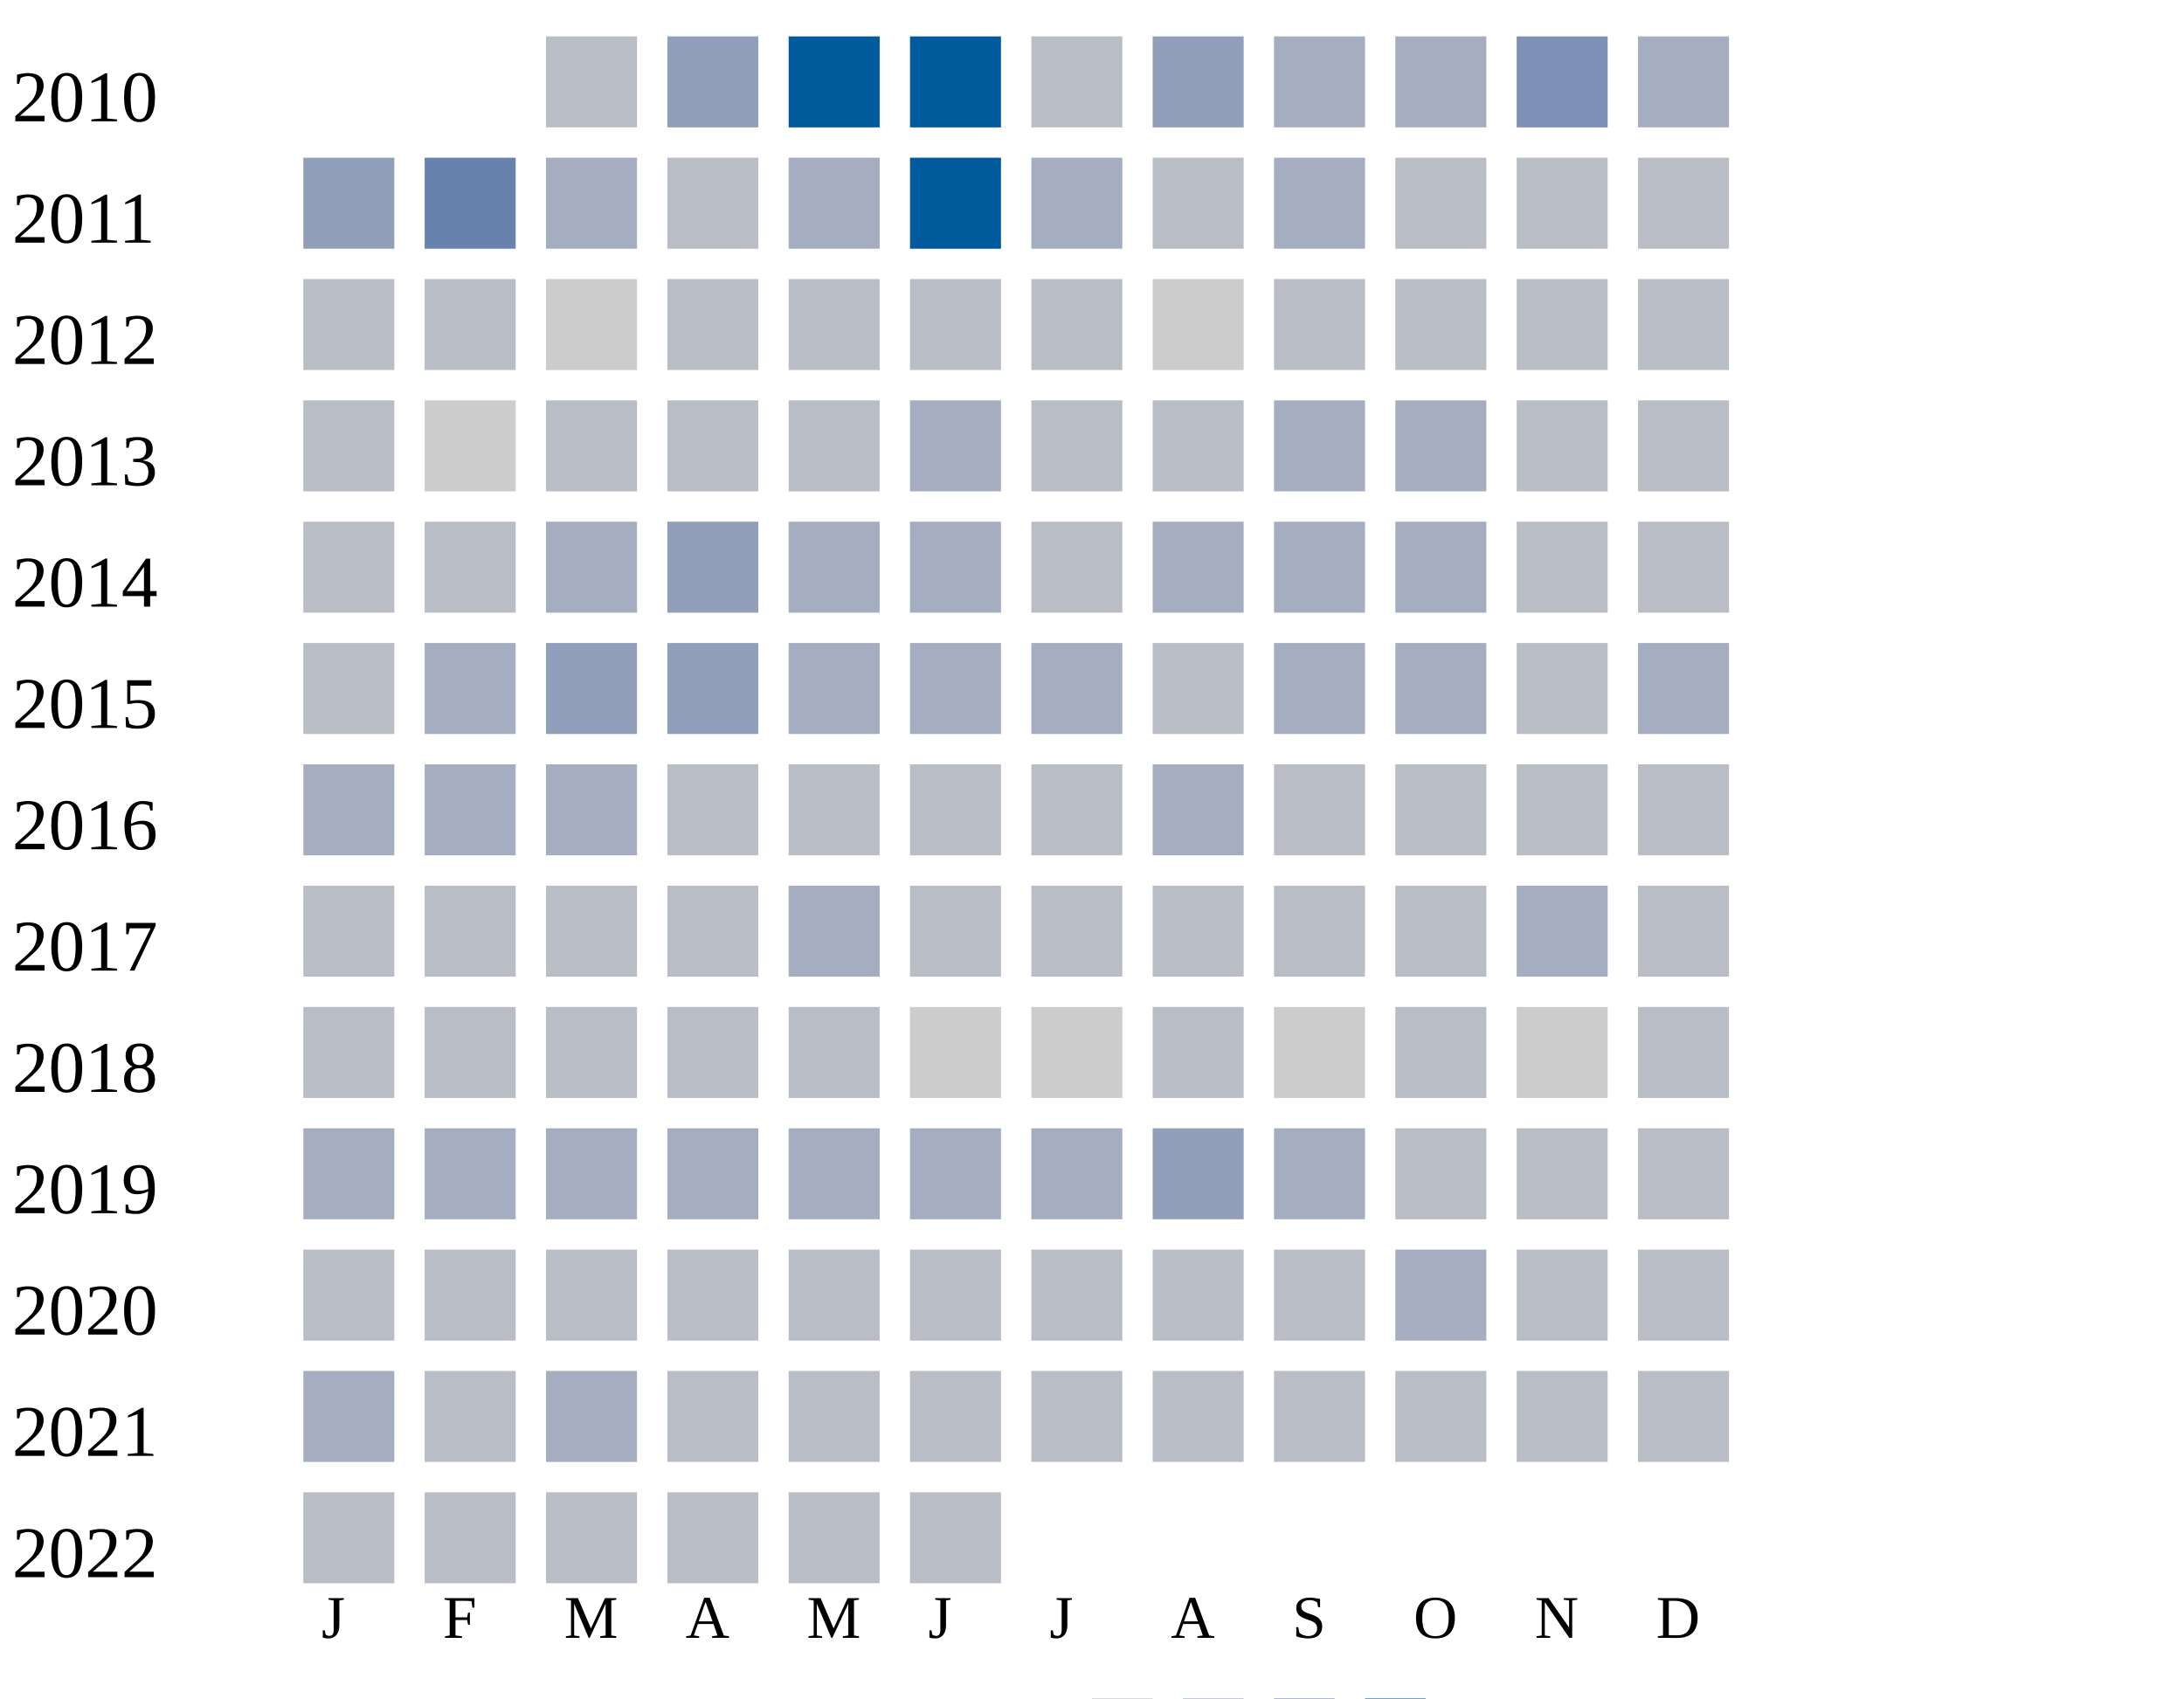
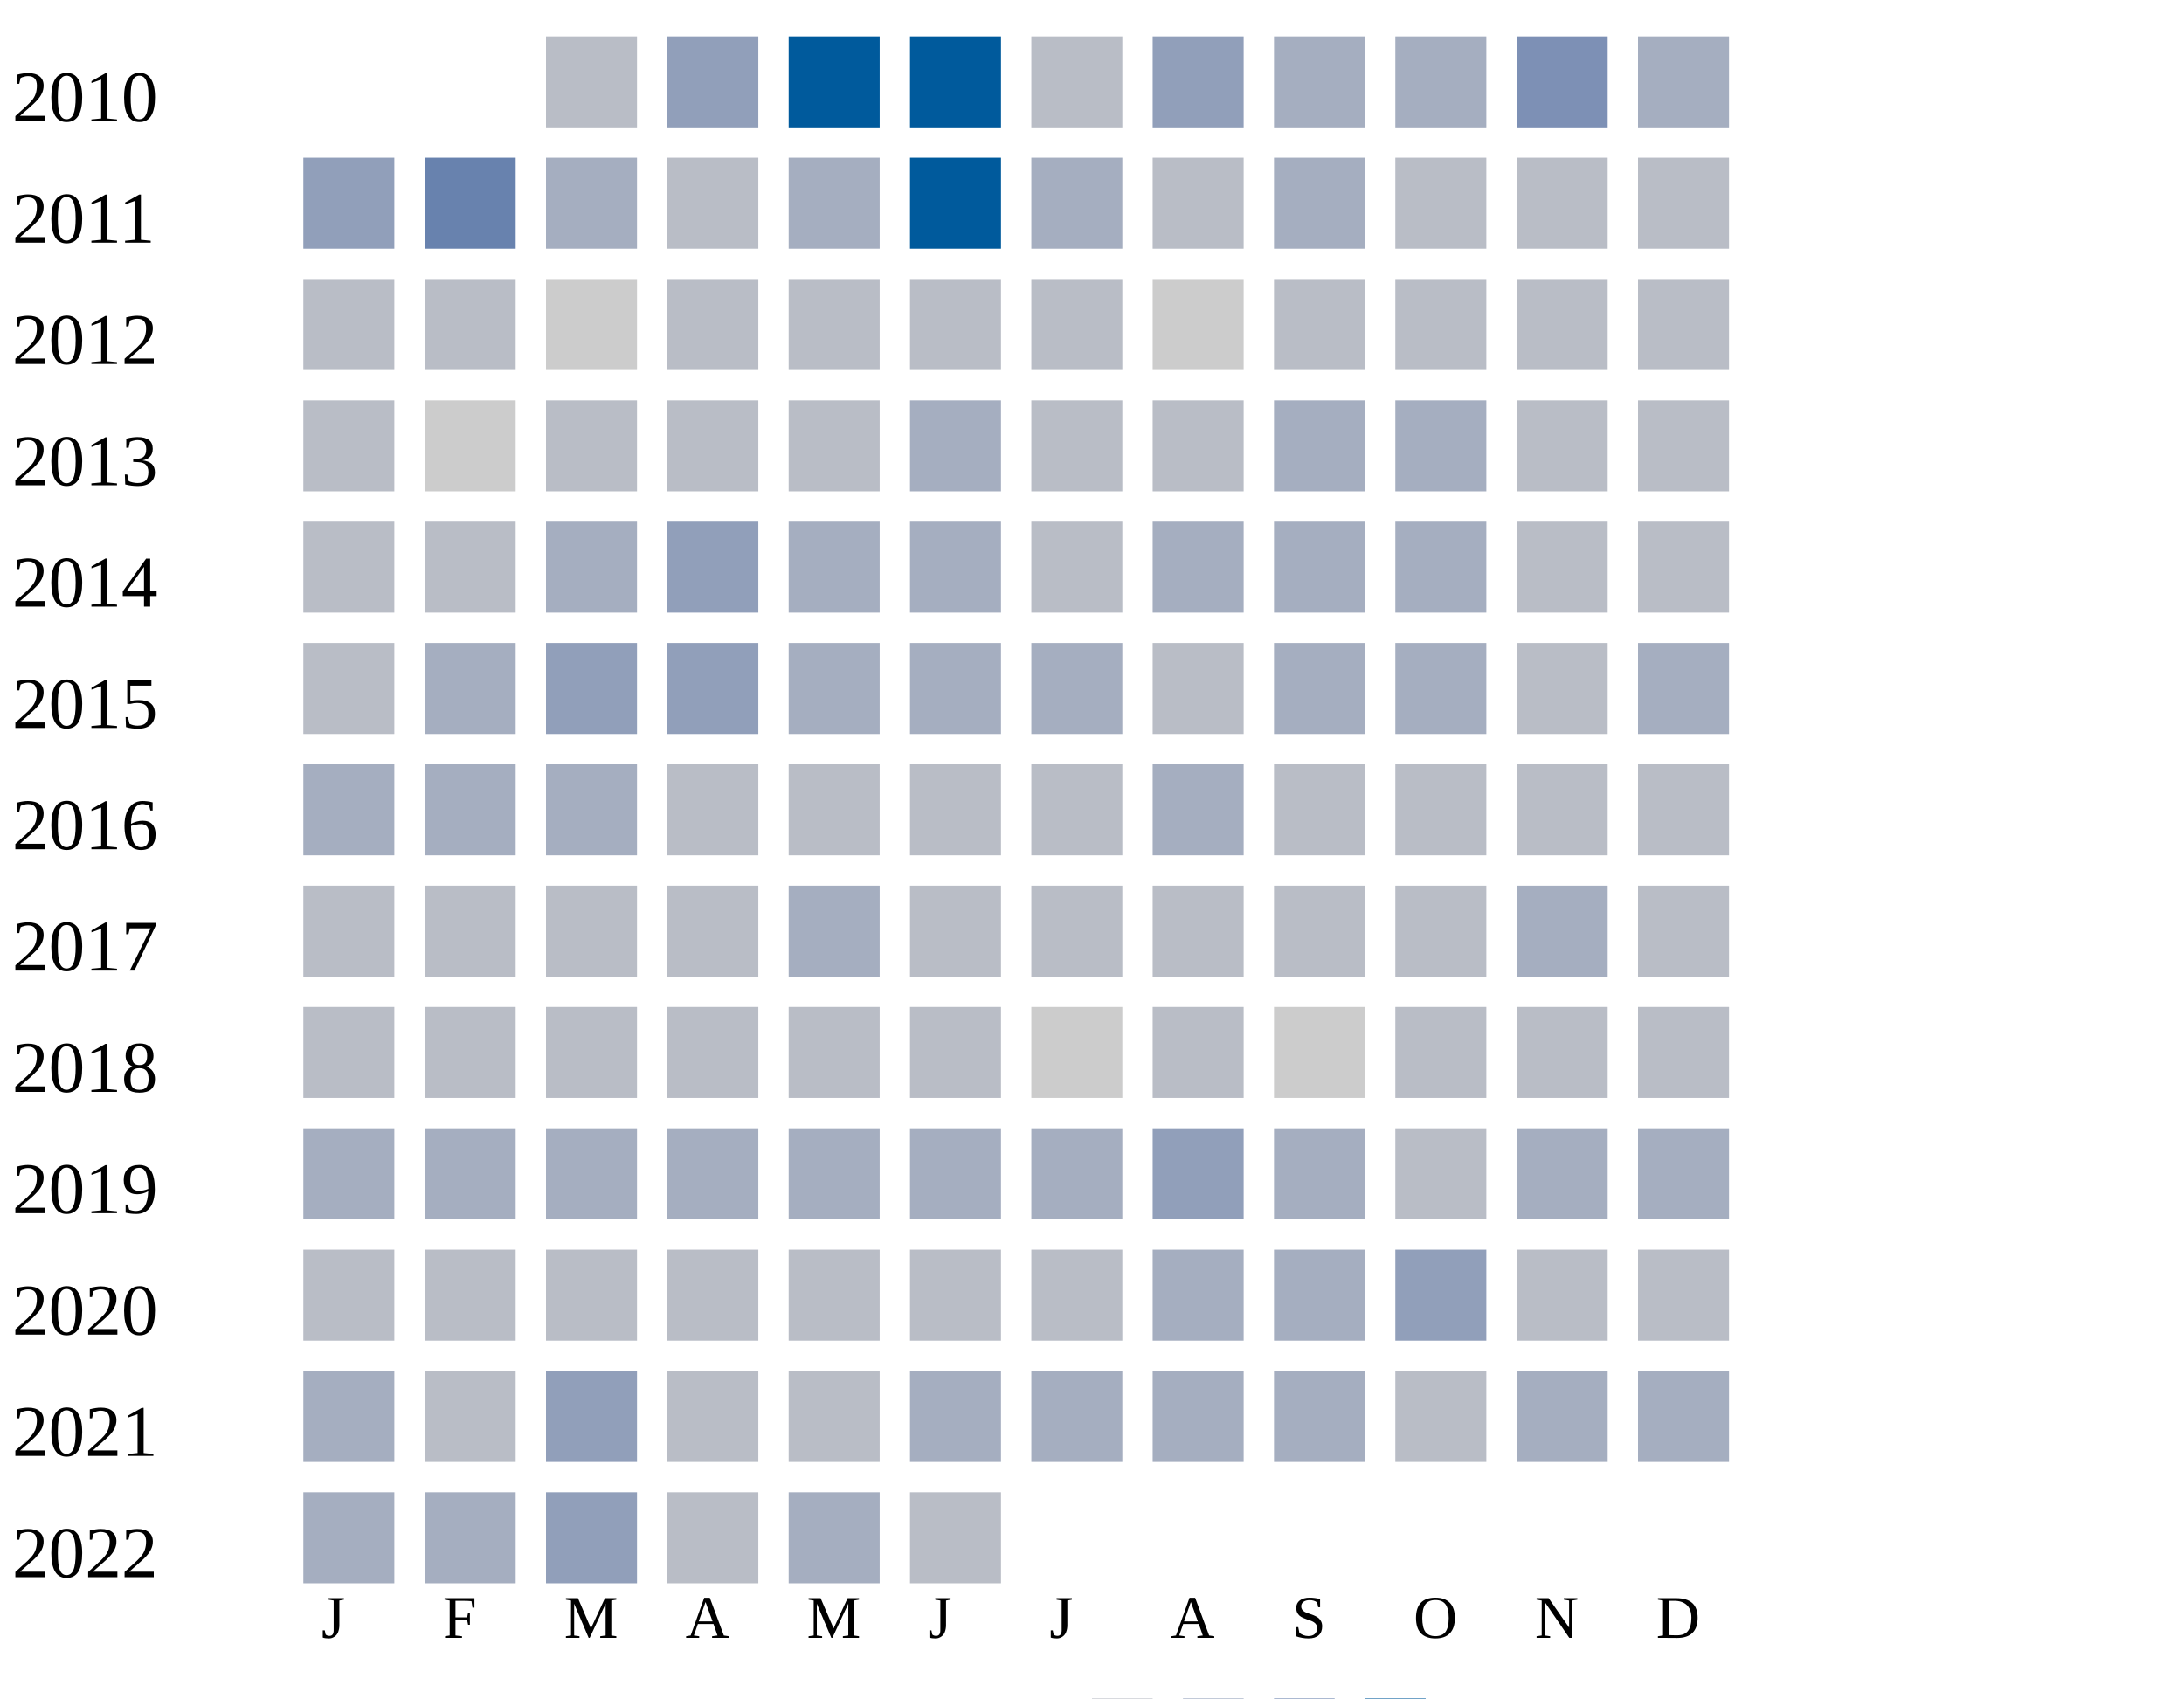
<svg xmlns="http://www.w3.org/2000/svg" width="360" height="280">
  <g transform="translate(0 0)">
    <text x="2" y="20">2010</text>
    <rect x="90" y="6" width="15" height="15" fill="#b9bdc6" />
    <rect x="110" y="6" width="15" height="15" fill="#919fba" />
    <rect x="130" y="6" width="15" height="15" fill="#005a9c" />
    <rect x="150" y="6" width="15" height="15" fill="#005a9c" />
    <rect x="170" y="6" width="15" height="15" fill="#b9bdc6" />
    <rect x="190" y="6" width="15" height="15" fill="#919fba" />
    <rect x="210" y="6" width="15" height="15" fill="#a5aec0" />
    <rect x="230" y="6" width="15" height="15" fill="#a5aec0" />
    <rect x="250" y="6" width="15" height="15" fill="#7d90b5" />
    <rect x="270" y="6" width="15" height="15" fill="#a5aec0" />
  </g>
  <g transform="translate(0 20)">
    <text x="2" y="20">2011</text>
    <rect x="50" y="6" width="15" height="15" fill="#919fba" />
    <rect x="70" y="6" width="15" height="15" fill="#6882ae" />
    <rect x="90" y="6" width="15" height="15" fill="#a5aec0" />
    <rect x="110" y="6" width="15" height="15" fill="#b9bdc6" />
    <rect x="130" y="6" width="15" height="15" fill="#a5aec0" />
    <rect x="150" y="6" width="15" height="15" fill="#005a9c" />
    <rect x="170" y="6" width="15" height="15" fill="#a5aec0" />
    <rect x="190" y="6" width="15" height="15" fill="#b9bdc6" />
    <rect x="210" y="6" width="15" height="15" fill="#a5aec0" />
    <rect x="230" y="6" width="15" height="15" fill="#b9bdc6" />
    <rect x="250" y="6" width="15" height="15" fill="#b9bdc6" />
    <rect x="270" y="6" width="15" height="15" fill="#b9bdc6" />
  </g>
  <g transform="translate(0 40)">
    <text x="2" y="20">2012</text>
    <rect x="50" y="6" width="15" height="15" fill="#b9bdc6" />
    <rect x="70" y="6" width="15" height="15" fill="#b9bdc6" />
    <rect x="90" y="6" width="15" height="15" fill="#cccccc" />
    <rect x="110" y="6" width="15" height="15" fill="#b9bdc6" />
    <rect x="130" y="6" width="15" height="15" fill="#b9bdc6" />
    <rect x="150" y="6" width="15" height="15" fill="#b9bdc6" />
    <rect x="170" y="6" width="15" height="15" fill="#b9bdc6" />
    <rect x="190" y="6" width="15" height="15" fill="#cccccc" />
    <rect x="210" y="6" width="15" height="15" fill="#b9bdc6" />
    <rect x="230" y="6" width="15" height="15" fill="#b9bdc6" />
    <rect x="250" y="6" width="15" height="15" fill="#b9bdc6" />
    <rect x="270" y="6" width="15" height="15" fill="#b9bdc6" />
  </g>
  <g transform="translate(0 60)">
    <text x="2" y="20">2013</text>
    <rect x="50" y="6" width="15" height="15" fill="#b9bdc6" />
    <rect x="70" y="6" width="15" height="15" fill="#cccccc" />
    <rect x="90" y="6" width="15" height="15" fill="#b9bdc6" />
    <rect x="110" y="6" width="15" height="15" fill="#b9bdc6" />
    <rect x="130" y="6" width="15" height="15" fill="#b9bdc6" />
    <rect x="150" y="6" width="15" height="15" fill="#a5aec0" />
    <rect x="170" y="6" width="15" height="15" fill="#b9bdc6" />
    <rect x="190" y="6" width="15" height="15" fill="#b9bdc6" />
    <rect x="210" y="6" width="15" height="15" fill="#a5aec0" />
    <rect x="230" y="6" width="15" height="15" fill="#a5aec0" />
    <rect x="250" y="6" width="15" height="15" fill="#b9bdc6" />
    <rect x="270" y="6" width="15" height="15" fill="#b9bdc6" />
  </g>
  <g transform="translate(0 80)">
    <text x="2" y="20">2014</text>
    <rect x="50" y="6" width="15" height="15" fill="#b9bdc6" />
    <rect x="70" y="6" width="15" height="15" fill="#b9bdc6" />
    <rect x="90" y="6" width="15" height="15" fill="#a5aec0" />
    <rect x="110" y="6" width="15" height="15" fill="#919fba" />
    <rect x="130" y="6" width="15" height="15" fill="#a5aec0" />
    <rect x="150" y="6" width="15" height="15" fill="#a5aec0" />
    <rect x="170" y="6" width="15" height="15" fill="#b9bdc6" />
    <rect x="190" y="6" width="15" height="15" fill="#a5aec0" />
    <rect x="210" y="6" width="15" height="15" fill="#a5aec0" />
    <rect x="230" y="6" width="15" height="15" fill="#a5aec0" />
    <rect x="250" y="6" width="15" height="15" fill="#b9bdc6" />
    <rect x="270" y="6" width="15" height="15" fill="#b9bdc6" />
  </g>
  <g transform="translate(0 100)">
    <text x="2" y="20">2015</text>
    <rect x="50" y="6" width="15" height="15" fill="#b9bdc6" />
    <rect x="70" y="6" width="15" height="15" fill="#a5aec0" />
    <rect x="90" y="6" width="15" height="15" fill="#919fba" />
    <rect x="110" y="6" width="15" height="15" fill="#919fba" />
    <rect x="130" y="6" width="15" height="15" fill="#a5aec0" />
    <rect x="150" y="6" width="15" height="15" fill="#a5aec0" />
    <rect x="170" y="6" width="15" height="15" fill="#a5aec0" />
    <rect x="190" y="6" width="15" height="15" fill="#b9bdc6" />
    <rect x="210" y="6" width="15" height="15" fill="#a5aec0" />
    <rect x="230" y="6" width="15" height="15" fill="#a5aec0" />
    <rect x="250" y="6" width="15" height="15" fill="#b9bdc6" />
    <rect x="270" y="6" width="15" height="15" fill="#a5aec0" />
  </g>
  <g transform="translate(0 120)">
    <text x="2" y="20">2016</text>
    <rect x="50" y="6" width="15" height="15" fill="#a5aec0" />
    <rect x="70" y="6" width="15" height="15" fill="#a5aec0" />
    <rect x="90" y="6" width="15" height="15" fill="#a5aec0" />
    <rect x="110" y="6" width="15" height="15" fill="#b9bdc6" />
    <rect x="130" y="6" width="15" height="15" fill="#b9bdc6" />
    <rect x="150" y="6" width="15" height="15" fill="#b9bdc6" />
    <rect x="170" y="6" width="15" height="15" fill="#b9bdc6" />
    <rect x="190" y="6" width="15" height="15" fill="#a5aec0" />
    <rect x="210" y="6" width="15" height="15" fill="#b9bdc6" />
    <rect x="230" y="6" width="15" height="15" fill="#b9bdc6" />
    <rect x="250" y="6" width="15" height="15" fill="#b9bdc6" />
    <rect x="270" y="6" width="15" height="15" fill="#b9bdc6" />
  </g>
  <g transform="translate(0 140)">
    <text x="2" y="20">2017</text>
    <rect x="50" y="6" width="15" height="15" fill="#b9bdc6" />
    <rect x="70" y="6" width="15" height="15" fill="#b9bdc6" />
    <rect x="90" y="6" width="15" height="15" fill="#b9bdc6" />
    <rect x="110" y="6" width="15" height="15" fill="#b9bdc6" />
    <rect x="130" y="6" width="15" height="15" fill="#a5aec0" />
    <rect x="150" y="6" width="15" height="15" fill="#b9bdc6" />
    <rect x="170" y="6" width="15" height="15" fill="#b9bdc6" />
    <rect x="190" y="6" width="15" height="15" fill="#b9bdc6" />
    <rect x="210" y="6" width="15" height="15" fill="#b9bdc6" />
    <rect x="230" y="6" width="15" height="15" fill="#b9bdc6" />
    <rect x="250" y="6" width="15" height="15" fill="#a5aec0" />
    <rect x="270" y="6" width="15" height="15" fill="#b9bdc6" />
  </g>
  <g transform="translate(0 160)">
    <text x="2" y="20">2018</text>
    <rect x="50" y="6" width="15" height="15" fill="#b9bdc6" />
    <rect x="70" y="6" width="15" height="15" fill="#b9bdc6" />
    <rect x="90" y="6" width="15" height="15" fill="#b9bdc6" />
    <rect x="110" y="6" width="15" height="15" fill="#b9bdc6" />
    <rect x="130" y="6" width="15" height="15" fill="#b9bdc6" />
-     <rect x="150" y="6" width="15" height="15" fill="#cccccc" />
+     <rect x="150" y="6" width="15" height="15" fill="#b9bdc6" />
    <rect x="170" y="6" width="15" height="15" fill="#cccccc" />
    <rect x="190" y="6" width="15" height="15" fill="#b9bdc6" />
    <rect x="210" y="6" width="15" height="15" fill="#cccccc" />
    <rect x="230" y="6" width="15" height="15" fill="#b9bdc6" />
-     <rect x="250" y="6" width="15" height="15" fill="#cccccc" />
+     <rect x="250" y="6" width="15" height="15" fill="#b9bdc6" />
    <rect x="270" y="6" width="15" height="15" fill="#b9bdc6" />
  </g>
  <g transform="translate(0 180)">
    <text x="2" y="20">2019</text>
    <rect x="50" y="6" width="15" height="15" fill="#a5aec0" />
    <rect x="70" y="6" width="15" height="15" fill="#a5aec0" />
    <rect x="90" y="6" width="15" height="15" fill="#a5aec0" />
    <rect x="110" y="6" width="15" height="15" fill="#a5aec0" />
    <rect x="130" y="6" width="15" height="15" fill="#a5aec0" />
    <rect x="150" y="6" width="15" height="15" fill="#a5aec0" />
    <rect x="170" y="6" width="15" height="15" fill="#a5aec0" />
    <rect x="190" y="6" width="15" height="15" fill="#919fba" />
    <rect x="210" y="6" width="15" height="15" fill="#a5aec0" />
    <rect x="230" y="6" width="15" height="15" fill="#b9bdc6" />
-     <rect x="250" y="6" width="15" height="15" fill="#b9bdc6" />
-     <rect x="270" y="6" width="15" height="15" fill="#b9bdc6" />
+     <rect x="250" y="6" width="15" height="15" fill="#a5aec0" />
+     <rect x="270" y="6" width="15" height="15" fill="#a5aec0" />
  </g>
  <g transform="translate(0 200)">
    <text x="2" y="20">2020</text>
    <rect x="50" y="6" width="15" height="15" fill="#b9bdc6" />
    <rect x="70" y="6" width="15" height="15" fill="#b9bdc6" />
    <rect x="90" y="6" width="15" height="15" fill="#b9bdc6" />
    <rect x="110" y="6" width="15" height="15" fill="#b9bdc6" />
    <rect x="130" y="6" width="15" height="15" fill="#b9bdc6" />
    <rect x="150" y="6" width="15" height="15" fill="#b9bdc6" />
    <rect x="170" y="6" width="15" height="15" fill="#b9bdc6" />
-     <rect x="190" y="6" width="15" height="15" fill="#b9bdc6" />
-     <rect x="210" y="6" width="15" height="15" fill="#b9bdc6" />
-     <rect x="230" y="6" width="15" height="15" fill="#a5aec0" />
+     <rect x="190" y="6" width="15" height="15" fill="#a5aec0" />
+     <rect x="210" y="6" width="15" height="15" fill="#a5aec0" />
+     <rect x="230" y="6" width="15" height="15" fill="#919fba" />
    <rect x="250" y="6" width="15" height="15" fill="#b9bdc6" />
    <rect x="270" y="6" width="15" height="15" fill="#b9bdc6" />
  </g>
  <g transform="translate(0 220)">
    <text x="2" y="20">2021</text>
    <rect x="50" y="6" width="15" height="15" fill="#a5aec0" />
    <rect x="70" y="6" width="15" height="15" fill="#b9bdc6" />
-     <rect x="90" y="6" width="15" height="15" fill="#a5aec0" />
-     <rect x="110" y="6" width="15" height="15" fill="#b9bdc6" />
-     <rect x="130" y="6" width="15" height="15" fill="#b9bdc6" />
-     <rect x="150" y="6" width="15" height="15" fill="#b9bdc6" />
-     <rect x="170" y="6" width="15" height="15" fill="#b9bdc6" />
-     <rect x="190" y="6" width="15" height="15" fill="#b9bdc6" />
-     <rect x="210" y="6" width="15" height="15" fill="#b9bdc6" />
-     <rect x="230" y="6" width="15" height="15" fill="#b9bdc6" />
-     <rect x="250" y="6" width="15" height="15" fill="#b9bdc6" />
-     <rect x="270" y="6" width="15" height="15" fill="#b9bdc6" />
+     <rect x="90" y="6" width="15" height="15" fill="#919fba" />
+     <rect x="110" y="6" width="15" height="15" fill="#b9bdc6" />
+     <rect x="130" y="6" width="15" height="15" fill="#b9bdc6" />
+     <rect x="150" y="6" width="15" height="15" fill="#a5aec0" />
+     <rect x="170" y="6" width="15" height="15" fill="#a5aec0" />
+     <rect x="190" y="6" width="15" height="15" fill="#a5aec0" />
+     <rect x="210" y="6" width="15" height="15" fill="#a5aec0" />
+     <rect x="230" y="6" width="15" height="15" fill="#b9bdc6" />
+     <rect x="250" y="6" width="15" height="15" fill="#a5aec0" />
+     <rect x="270" y="6" width="15" height="15" fill="#a5aec0" />
  </g>
  <g transform="translate(0 240)">
    <text x="2" y="20">2022</text>
-     <rect x="50" y="6" width="15" height="15" fill="#b9bdc6" />
-     <rect x="70" y="6" width="15" height="15" fill="#b9bdc6" />
-     <rect x="90" y="6" width="15" height="15" fill="#b9bdc6" />
-     <rect x="110" y="6" width="15" height="15" fill="#b9bdc6" />
-     <rect x="130" y="6" width="15" height="15" fill="#b9bdc6" />
+     <rect x="50" y="6" width="15" height="15" fill="#a5aec0" />
+     <rect x="70" y="6" width="15" height="15" fill="#a5aec0" />
+     <rect x="90" y="6" width="15" height="15" fill="#919fba" />
+     <rect x="110" y="6" width="15" height="15" fill="#b9bdc6" />
+     <rect x="130" y="6" width="15" height="15" fill="#a5aec0" />
    <rect x="150" y="6" width="15" height="15" fill="#b9bdc6" />
  </g>
  <text style="font-size: 10px; text-align: center" x="53" y="270">J</text>
  <text style="font-size: 10px; text-align: center" x="73" y="270">F</text>
  <text style="font-size: 10px; text-align: center" x="93" y="270">M</text>
  <text style="font-size: 10px; text-align: center" x="113" y="270">A</text>
  <text style="font-size: 10px; text-align: center" x="133" y="270">M</text>
  <text style="font-size: 10px; text-align: center" x="153" y="270">J</text>
  <text style="font-size: 10px; text-align: center" x="173" y="270">J</text>
  <text style="font-size: 10px; text-align: center" x="193" y="270">A</text>
  <text style="font-size: 10px; text-align: center" x="213" y="270">S</text>
  <text style="font-size: 10px; text-align: center" x="233" y="270">O</text>
  <text style="font-size: 10px; text-align: center" x="253" y="270">N</text>
  <text style="font-size: 10px; text-align: center" x="273" y="270">D</text>
  <text style="font-size: 10px;" x="155" y="289">Less</text>
  <rect fill="#b9bdc6" width="10" height="10" x="180" y="280" />
  <rect fill="#919fba" width="10" height="10" x="195" y="280" />
  <rect fill="#6882ae" width="10" height="10" x="210" y="280" />
  <rect fill="#005a9c" width="10" height="10" x="225" y="280" />
  <text x="240" y="289" style="font-size: 10px;">More</text>
</svg>
